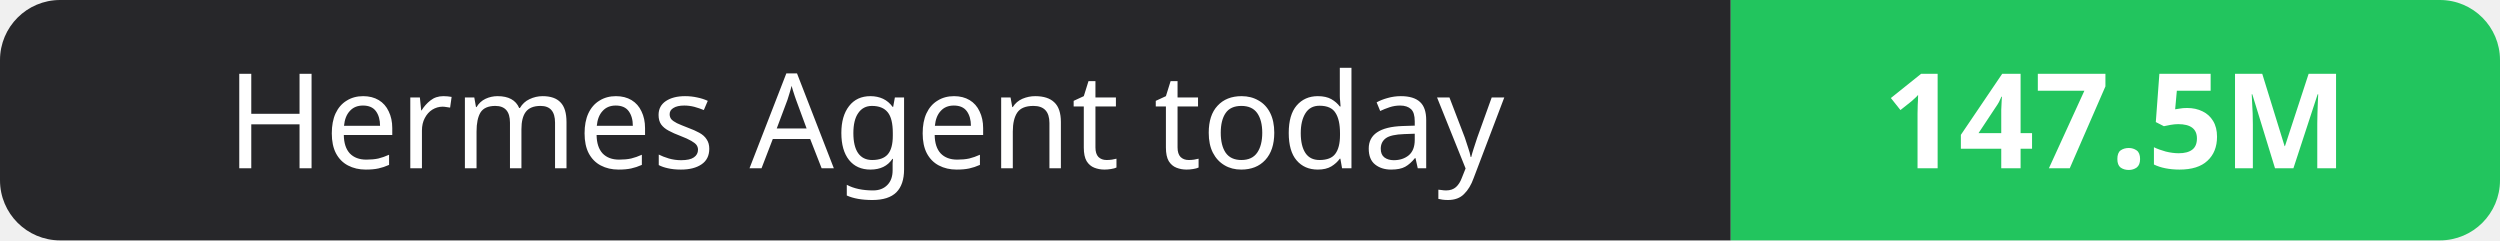
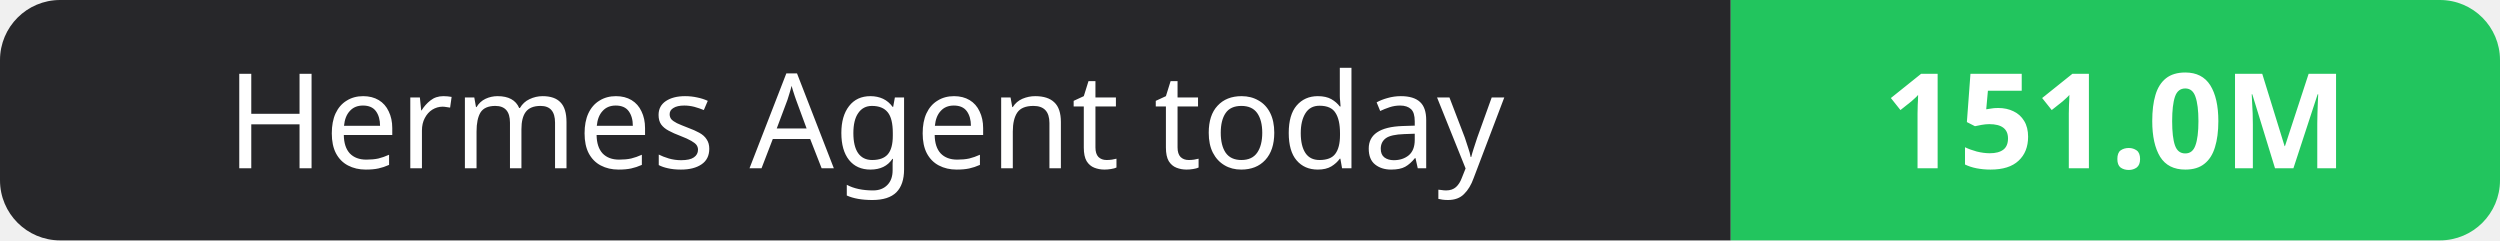
- <svg xmlns="http://www.w3.org/2000/svg" width="208" height="20" role="img" aria-label="Hermes Agent today: 147.5M">
+ <svg xmlns="http://www.w3.org/2000/svg" width="208" height="20" role="img" aria-label="Hermes Agent today: 151.0M">
  <clipPath id="r">
    <rect width="208" height="20" rx="5" fill="#fff" />
  </clipPath>
  <g clip-path="url(#r)">
    <rect width="144" height="20" fill="#27272a" />
    <rect x="144" width="64" height="20" fill="#22c55e" />
  </g>
  <g fill="#fff" text-anchor="middle" font-family="Verdana,Geneva,sans-serif" font-size="11">
    <text x="72.0" y="14">Hermes Agent today</text>
-     <text x="176.0" y="14" font-weight="700">147.5M</text>
+     <text x="176.0" y="14" font-weight="700">151.0M</text>
  </g>
</svg>
